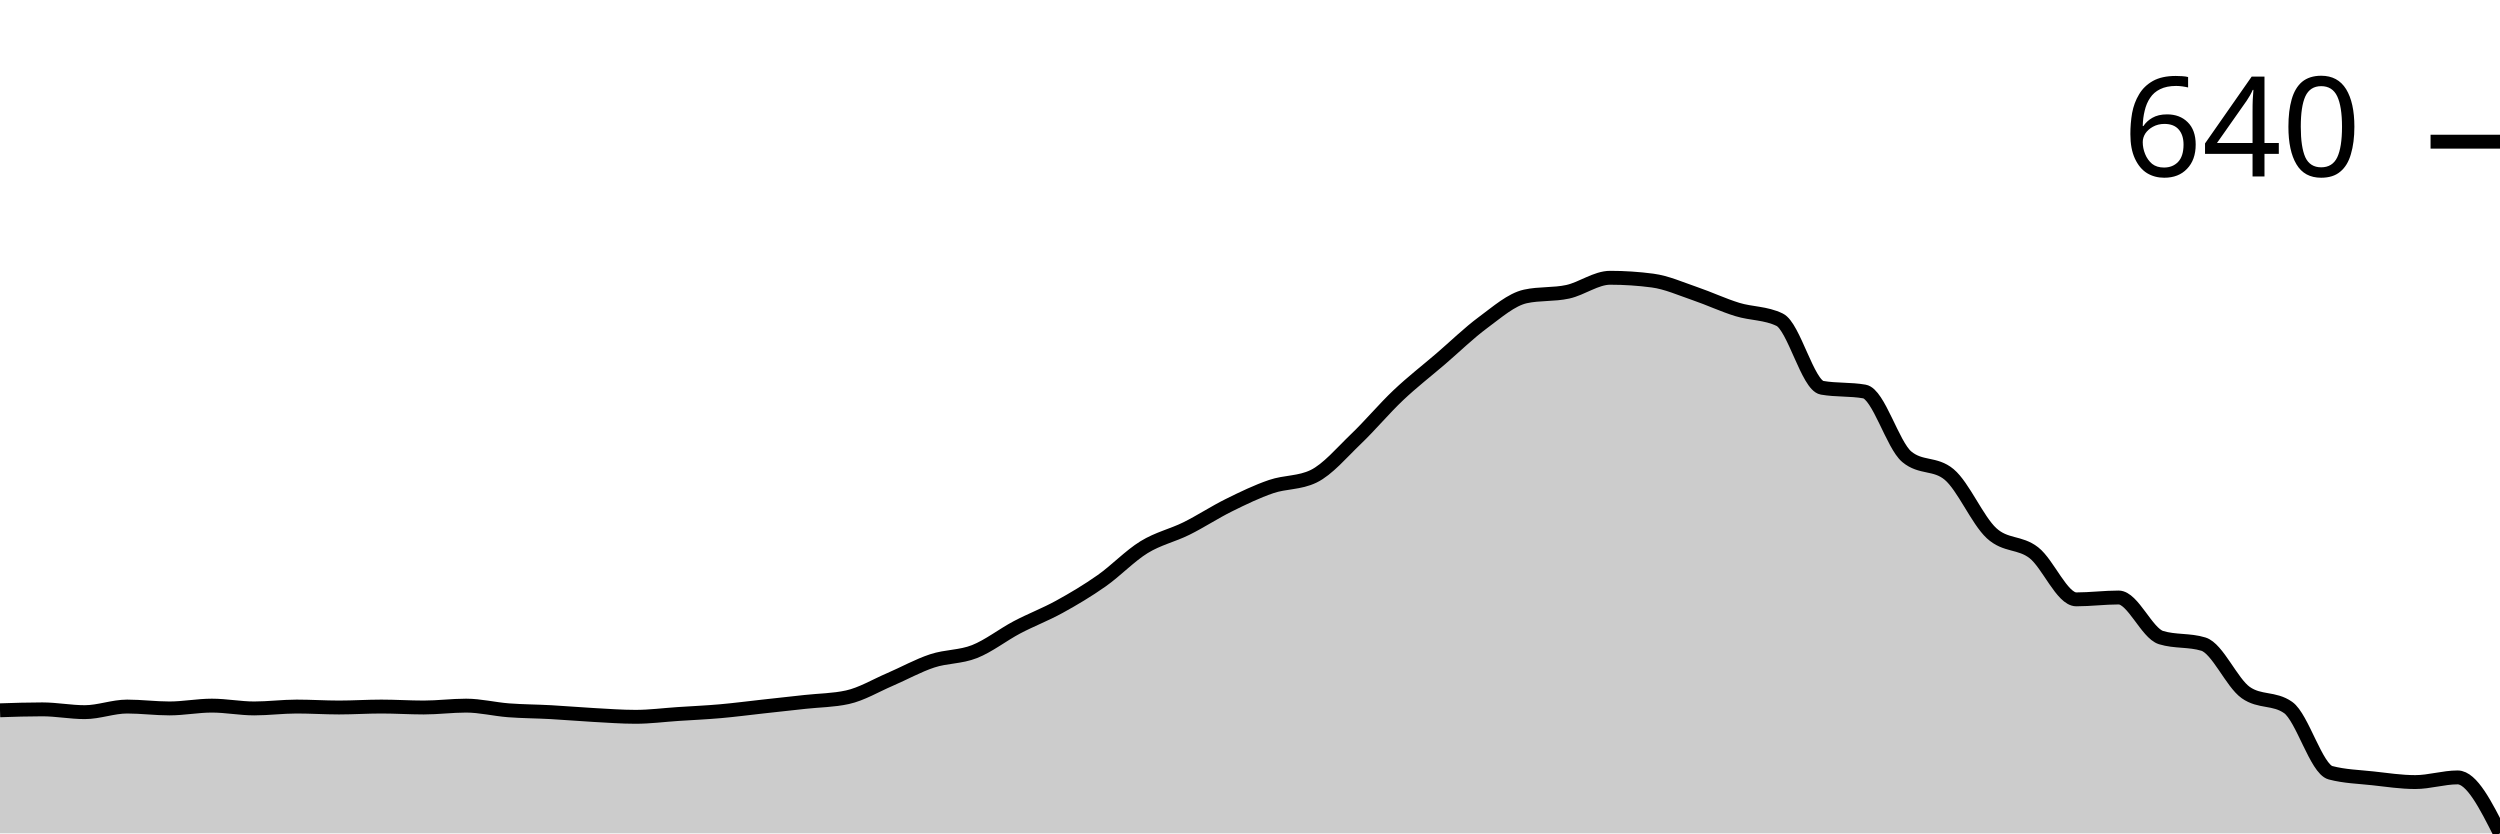
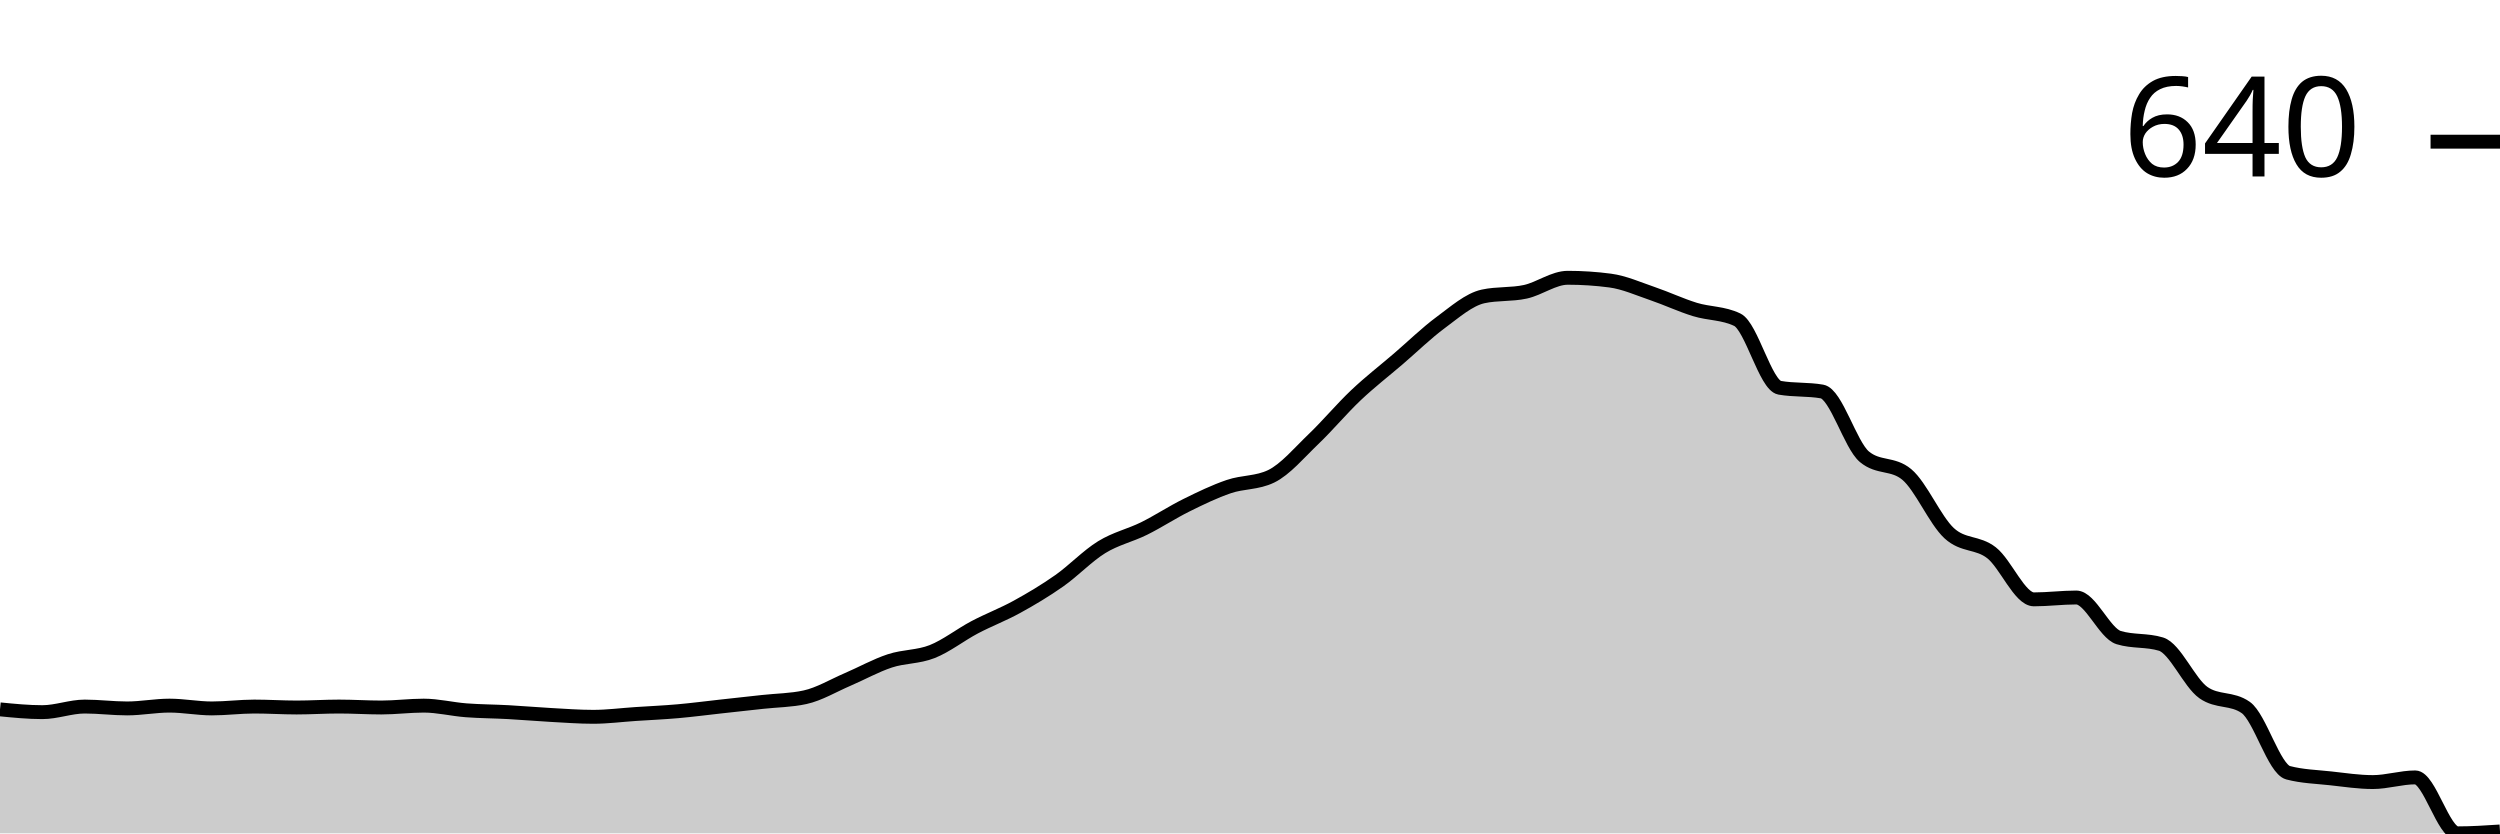
<svg xmlns="http://www.w3.org/2000/svg" viewBox="0 0 180 60">
  <g transform="translate(0,20)">
-     <path class="area" fill="rgba(0, 0, 0, 0.2)" d="M0,31.141C1.017,31.107,2.034,31.074,3.051,31.074C4.068,31.074,5.085,31.275,6.102,31.275C7.119,31.275,8.136,30.872,9.153,30.872C10.169,30.872,11.186,31.007,12.203,31.007C13.22,31.007,14.237,30.805,15.254,30.805C16.271,30.805,17.288,31.007,18.305,31.007C19.322,31.007,20.339,30.872,21.356,30.872C22.373,30.872,23.39,30.94,24.407,30.94C25.424,30.94,26.441,30.872,27.458,30.872C28.475,30.872,29.492,30.94,30.508,30.94C31.525,30.94,32.542,30.805,33.559,30.805C34.576,30.805,35.593,31.063,36.61,31.141C37.627,31.219,38.644,31.219,39.661,31.275C40.678,31.331,41.695,31.421,42.712,31.477C43.729,31.532,44.746,31.611,45.763,31.611C46.78,31.611,47.797,31.477,48.814,31.409C49.831,31.342,50.847,31.298,51.864,31.208C52.881,31.119,53.898,30.984,54.915,30.872C55.932,30.761,56.949,30.649,57.966,30.537C58.983,30.425,60,30.425,61.017,30.201C62.034,29.978,63.051,29.362,64.068,28.926C65.085,28.49,66.102,27.919,67.119,27.584C68.136,27.248,69.153,27.315,70.169,26.913C71.186,26.51,72.203,25.705,73.22,25.168C74.237,24.631,75.254,24.251,76.271,23.691C77.288,23.132,78.305,22.528,79.322,21.812C80.339,21.096,81.356,20.022,82.373,19.396C83.39,18.77,84.407,18.557,85.424,18.054C86.441,17.55,87.458,16.879,88.475,16.376C89.492,15.872,90.508,15.38,91.525,15.034C92.542,14.687,93.559,14.787,94.576,14.295C95.593,13.803,96.61,12.584,97.627,11.611C98.644,10.638,99.661,9.418,100.678,8.456C101.695,7.494,102.712,6.711,103.729,5.839C104.746,4.966,105.763,3.971,106.78,3.221C107.797,2.472,108.814,1.566,109.831,1.342C110.847,1.119,111.864,1.23,112.881,1.007C113.898,0.783,114.915,0,115.932,0C116.949,0,117.966,0.067,118.983,0.201C120,0.336,121.017,0.794,122.034,1.141C123.051,1.488,124.068,1.969,125.085,2.282C126.102,2.595,127.119,2.528,128.136,3.02C129.153,3.512,130.169,7.74,131.186,7.919C132.203,8.098,133.22,8.009,134.237,8.188C135.254,8.367,136.271,12.036,137.288,12.886C138.305,13.736,139.322,13.311,140.339,14.161C141.356,15.011,142.373,17.45,143.39,18.389C144.407,19.329,145.424,19.004,146.441,19.799C147.458,20.593,148.475,23.154,149.492,23.154C150.508,23.154,151.525,23.02,152.542,23.02C153.559,23.02,154.576,25.593,155.593,25.906C156.61,26.219,157.627,26.063,158.644,26.376C159.661,26.689,160.678,29.15,161.695,29.866C162.712,30.582,163.729,30.224,164.746,30.94C165.763,31.655,166.78,35.369,167.797,35.638C168.814,35.906,169.831,35.928,170.847,36.04C171.864,36.152,172.881,36.309,173.898,36.309C174.915,36.309,175.932,35.973,176.949,35.973C177.966,35.973,178.983,37.987,180,40L180,40C178.983,40,177.966,40,176.949,40C175.932,40,174.915,40,173.898,40C172.881,40,171.864,40,170.847,40C169.831,40,168.814,40,167.797,40C166.78,40,165.763,40,164.746,40C163.729,40,162.712,40,161.695,40C160.678,40,159.661,40,158.644,40C157.627,40,156.61,40,155.593,40C154.576,40,153.559,40,152.542,40C151.525,40,150.508,40,149.492,40C148.475,40,147.458,40,146.441,40C145.424,40,144.407,40,143.39,40C142.373,40,141.356,40,140.339,40C139.322,40,138.305,40,137.288,40C136.271,40,135.254,40,134.237,40C133.22,40,132.203,40,131.186,40C130.169,40,129.153,40,128.136,40C127.119,40,126.102,40,125.085,40C124.068,40,123.051,40,122.034,40C121.017,40,120,40,118.983,40C117.966,40,116.949,40,115.932,40C114.915,40,113.898,40,112.881,40C111.864,40,110.847,40,109.831,40C108.814,40,107.797,40,106.78,40C105.763,40,104.746,40,103.729,40C102.712,40,101.695,40,100.678,40C99.661,40,98.644,40,97.627,40C96.61,40,95.593,40,94.576,40C93.559,40,92.542,40,91.525,40C90.508,40,89.492,40,88.475,40C87.458,40,86.441,40,85.424,40C84.407,40,83.39,40,82.373,40C81.356,40,80.339,40,79.322,40C78.305,40,77.288,40,76.271,40C75.254,40,74.237,40,73.22,40C72.203,40,71.186,40,70.169,40C69.153,40,68.136,40,67.119,40C66.102,40,65.085,40,64.068,40C63.051,40,62.034,40,61.017,40C60,40,58.983,40,57.966,40C56.949,40,55.932,40,54.915,40C53.898,40,52.881,40,51.864,40C50.847,40,49.831,40,48.814,40C47.797,40,46.78,40,45.763,40C44.746,40,43.729,40,42.712,40C41.695,40,40.678,40,39.661,40C38.644,40,37.627,40,36.61,40C35.593,40,34.576,40,33.559,40C32.542,40,31.525,40,30.508,40C29.492,40,28.475,40,27.458,40C26.441,40,25.424,40,24.407,40C23.39,40,22.373,40,21.356,40C20.339,40,19.322,40,18.305,40C17.288,40,16.271,40,15.254,40C14.237,40,13.22,40,12.203,40C11.186,40,10.169,40,9.153,40C8.136,40,7.119,40,6.102,40C5.085,40,4.068,40,3.051,40C2.034,40,1.017,40,0,40Z" />
-     <path class="line" stroke="black" fill="none" d="M0,31.141C1.017,31.107,2.034,31.074,3.051,31.074C4.068,31.074,5.085,31.275,6.102,31.275C7.119,31.275,8.136,30.872,9.153,30.872C10.169,30.872,11.186,31.007,12.203,31.007C13.22,31.007,14.237,30.805,15.254,30.805C16.271,30.805,17.288,31.007,18.305,31.007C19.322,31.007,20.339,30.872,21.356,30.872C22.373,30.872,23.39,30.94,24.407,30.94C25.424,30.94,26.441,30.872,27.458,30.872C28.475,30.872,29.492,30.94,30.508,30.94C31.525,30.94,32.542,30.805,33.559,30.805C34.576,30.805,35.593,31.063,36.61,31.141C37.627,31.219,38.644,31.219,39.661,31.275C40.678,31.331,41.695,31.421,42.712,31.477C43.729,31.532,44.746,31.611,45.763,31.611C46.78,31.611,47.797,31.477,48.814,31.409C49.831,31.342,50.847,31.298,51.864,31.208C52.881,31.119,53.898,30.984,54.915,30.872C55.932,30.761,56.949,30.649,57.966,30.537C58.983,30.425,60,30.425,61.017,30.201C62.034,29.978,63.051,29.362,64.068,28.926C65.085,28.49,66.102,27.919,67.119,27.584C68.136,27.248,69.153,27.315,70.169,26.913C71.186,26.51,72.203,25.705,73.22,25.168C74.237,24.631,75.254,24.251,76.271,23.691C77.288,23.132,78.305,22.528,79.322,21.812C80.339,21.096,81.356,20.022,82.373,19.396C83.39,18.77,84.407,18.557,85.424,18.054C86.441,17.55,87.458,16.879,88.475,16.376C89.492,15.872,90.508,15.38,91.525,15.034C92.542,14.687,93.559,14.787,94.576,14.295C95.593,13.803,96.61,12.584,97.627,11.611C98.644,10.638,99.661,9.418,100.678,8.456C101.695,7.494,102.712,6.711,103.729,5.839C104.746,4.966,105.763,3.971,106.78,3.221C107.797,2.472,108.814,1.566,109.831,1.342C110.847,1.119,111.864,1.23,112.881,1.007C113.898,0.783,114.915,0,115.932,0C116.949,0,117.966,0.067,118.983,0.201C120,0.336,121.017,0.794,122.034,1.141C123.051,1.488,124.068,1.969,125.085,2.282C126.102,2.595,127.119,2.528,128.136,3.02C129.153,3.512,130.169,7.74,131.186,7.919C132.203,8.098,133.22,8.009,134.237,8.188C135.254,8.367,136.271,12.036,137.288,12.886C138.305,13.736,139.322,13.311,140.339,14.161C141.356,15.011,142.373,17.45,143.39,18.389C144.407,19.329,145.424,19.004,146.441,19.799C147.458,20.593,148.475,23.154,149.492,23.154C150.508,23.154,151.525,23.02,152.542,23.02C153.559,23.02,154.576,25.593,155.593,25.906C156.61,26.219,157.627,26.063,158.644,26.376C159.661,26.689,160.678,29.15,161.695,29.866C162.712,30.582,163.729,30.224,164.746,30.94C165.763,31.655,166.78,35.369,167.797,35.638C168.814,35.906,169.831,35.928,170.847,36.04C171.864,36.152,172.881,36.309,173.898,36.309C174.915,36.309,175.932,35.973,176.949,35.973C177.966,35.973,178.983,37.987,180,40" />
+     <path class="area" fill="rgba(0, 0, 0, 0.2)" d="M0,31.074C1.017,31.174,2.034,31.275,3.051,31.275C4.068,31.275,5.085,30.872,6.102,30.872C7.119,30.872,8.136,31.007,9.153,31.007C10.169,31.007,11.186,30.805,12.203,30.805C13.22,30.805,14.237,31.007,15.254,31.007C16.271,31.007,17.288,30.872,18.305,30.872C19.322,30.872,20.339,30.94,21.356,30.94C22.373,30.94,23.39,30.872,24.407,30.872C25.424,30.872,26.441,30.94,27.458,30.94C28.475,30.94,29.492,30.805,30.508,30.805C31.525,30.805,32.542,31.063,33.559,31.141C34.576,31.219,35.593,31.219,36.61,31.275C37.627,31.331,38.644,31.421,39.661,31.477C40.678,31.532,41.695,31.611,42.712,31.611C43.729,31.611,44.746,31.477,45.763,31.409C46.78,31.342,47.797,31.298,48.814,31.208C49.831,31.119,50.847,30.984,51.864,30.872C52.881,30.761,53.898,30.649,54.915,30.537C55.932,30.425,56.949,30.425,57.966,30.201C58.983,29.978,60,29.362,61.017,28.926C62.034,28.49,63.051,27.919,64.068,27.584C65.085,27.248,66.102,27.315,67.119,26.913C68.136,26.51,69.153,25.705,70.169,25.168C71.186,24.631,72.203,24.251,73.22,23.691C74.237,23.132,75.254,22.528,76.271,21.812C77.288,21.096,78.305,20.022,79.322,19.396C80.339,18.77,81.356,18.557,82.373,18.054C83.39,17.55,84.407,16.879,85.424,16.376C86.441,15.872,87.458,15.38,88.475,15.034C89.492,14.687,90.508,14.787,91.525,14.295C92.542,13.803,93.559,12.584,94.576,11.611C95.593,10.638,96.61,9.418,97.627,8.456C98.644,7.494,99.661,6.711,100.678,5.839C101.695,4.966,102.712,3.971,103.729,3.221C104.746,2.472,105.763,1.566,106.78,1.342C107.797,1.119,108.814,1.23,109.831,1.007C110.847,0.783,111.864,0,112.881,0C113.898,0,114.915,0.067,115.932,0.201C116.949,0.336,117.966,0.794,118.983,1.141C120,1.488,121.017,1.969,122.034,2.282C123.051,2.595,124.068,2.528,125.085,3.02C126.102,3.512,127.119,7.74,128.136,7.919C129.153,8.098,130.169,8.009,131.186,8.188C132.203,8.367,133.22,12.036,134.237,12.886C135.254,13.736,136.271,13.311,137.288,14.161C138.305,15.011,139.322,17.45,140.339,18.389C141.356,19.329,142.373,19.004,143.39,19.799C144.407,20.593,145.424,23.154,146.441,23.154C147.458,23.154,148.475,23.02,149.492,23.02C150.508,23.02,151.525,25.593,152.542,25.906C153.559,26.219,154.576,26.063,155.593,26.376C156.61,26.689,157.627,29.15,158.644,29.866C159.661,30.582,160.678,30.224,161.695,30.94C162.712,31.655,163.729,35.369,164.746,35.638C165.763,35.906,166.78,35.928,167.797,36.04C168.814,36.152,169.831,36.309,170.847,36.309C171.864,36.309,172.881,35.973,173.898,35.973C174.915,35.973,175.932,40,176.949,40C177.966,40,178.983,39.933,180,39.866L180,40C178.983,40,177.966,40,176.949,40C175.932,40,174.915,40,173.898,40C172.881,40,171.864,40,170.847,40C169.831,40,168.814,40,167.797,40C166.78,40,165.763,40,164.746,40C163.729,40,162.712,40,161.695,40C160.678,40,159.661,40,158.644,40C157.627,40,156.61,40,155.593,40C154.576,40,153.559,40,152.542,40C151.525,40,150.508,40,149.492,40C148.475,40,147.458,40,146.441,40C145.424,40,144.407,40,143.39,40C142.373,40,141.356,40,140.339,40C139.322,40,138.305,40,137.288,40C136.271,40,135.254,40,134.237,40C133.22,40,132.203,40,131.186,40C130.169,40,129.153,40,128.136,40C127.119,40,126.102,40,125.085,40C124.068,40,123.051,40,122.034,40C121.017,40,120,40,118.983,40C117.966,40,116.949,40,115.932,40C114.915,40,113.898,40,112.881,40C111.864,40,110.847,40,109.831,40C108.814,40,107.797,40,106.78,40C105.763,40,104.746,40,103.729,40C102.712,40,101.695,40,100.678,40C99.661,40,98.644,40,97.627,40C96.61,40,95.593,40,94.576,40C93.559,40,92.542,40,91.525,40C90.508,40,89.492,40,88.475,40C87.458,40,86.441,40,85.424,40C84.407,40,83.39,40,82.373,40C81.356,40,80.339,40,79.322,40C78.305,40,77.288,40,76.271,40C75.254,40,74.237,40,73.22,40C72.203,40,71.186,40,70.169,40C69.153,40,68.136,40,67.119,40C66.102,40,65.085,40,64.068,40C63.051,40,62.034,40,61.017,40C60,40,58.983,40,57.966,40C56.949,40,55.932,40,54.915,40C53.898,40,52.881,40,51.864,40C50.847,40,49.831,40,48.814,40C47.797,40,46.78,40,45.763,40C44.746,40,43.729,40,42.712,40C41.695,40,40.678,40,39.661,40C38.644,40,37.627,40,36.61,40C35.593,40,34.576,40,33.559,40C32.542,40,31.525,40,30.508,40C29.492,40,28.475,40,27.458,40C26.441,40,25.424,40,24.407,40C23.39,40,22.373,40,21.356,40C20.339,40,19.322,40,18.305,40C17.288,40,16.271,40,15.254,40C14.237,40,13.22,40,12.203,40C11.186,40,10.169,40,9.153,40C8.136,40,7.119,40,6.102,40C5.085,40,4.068,40,3.051,40C2.034,40,1.017,40,0,40Z" />
+     <path class="line" stroke="black" fill="none" d="M0,31.074C1.017,31.174,2.034,31.275,3.051,31.275C4.068,31.275,5.085,30.872,6.102,30.872C7.119,30.872,8.136,31.007,9.153,31.007C10.169,31.007,11.186,30.805,12.203,30.805C13.22,30.805,14.237,31.007,15.254,31.007C16.271,31.007,17.288,30.872,18.305,30.872C19.322,30.872,20.339,30.94,21.356,30.94C22.373,30.94,23.39,30.872,24.407,30.872C25.424,30.872,26.441,30.94,27.458,30.94C28.475,30.94,29.492,30.805,30.508,30.805C31.525,30.805,32.542,31.063,33.559,31.141C34.576,31.219,35.593,31.219,36.61,31.275C37.627,31.331,38.644,31.421,39.661,31.477C40.678,31.532,41.695,31.611,42.712,31.611C43.729,31.611,44.746,31.477,45.763,31.409C46.78,31.342,47.797,31.298,48.814,31.208C49.831,31.119,50.847,30.984,51.864,30.872C52.881,30.761,53.898,30.649,54.915,30.537C55.932,30.425,56.949,30.425,57.966,30.201C58.983,29.978,60,29.362,61.017,28.926C62.034,28.49,63.051,27.919,64.068,27.584C65.085,27.248,66.102,27.315,67.119,26.913C68.136,26.51,69.153,25.705,70.169,25.168C71.186,24.631,72.203,24.251,73.22,23.691C74.237,23.132,75.254,22.528,76.271,21.812C77.288,21.096,78.305,20.022,79.322,19.396C80.339,18.77,81.356,18.557,82.373,18.054C83.39,17.55,84.407,16.879,85.424,16.376C86.441,15.872,87.458,15.38,88.475,15.034C89.492,14.687,90.508,14.787,91.525,14.295C92.542,13.803,93.559,12.584,94.576,11.611C95.593,10.638,96.61,9.418,97.627,8.456C98.644,7.494,99.661,6.711,100.678,5.839C101.695,4.966,102.712,3.971,103.729,3.221C104.746,2.472,105.763,1.566,106.78,1.342C107.797,1.119,108.814,1.23,109.831,1.007C110.847,0.783,111.864,0,112.881,0C113.898,0,114.915,0.067,115.932,0.201C116.949,0.336,117.966,0.794,118.983,1.141C120,1.488,121.017,1.969,122.034,2.282C123.051,2.595,124.068,2.528,125.085,3.02C126.102,3.512,127.119,7.74,128.136,7.919C129.153,8.098,130.169,8.009,131.186,8.188C132.203,8.367,133.22,12.036,134.237,12.886C135.254,13.736,136.271,13.311,137.288,14.161C138.305,15.011,139.322,17.45,140.339,18.389C141.356,19.329,142.373,19.004,143.39,19.799C144.407,20.593,145.424,23.154,146.441,23.154C147.458,23.154,148.475,23.02,149.492,23.02C150.508,23.02,151.525,25.593,152.542,25.906C153.559,26.219,154.576,26.063,155.593,26.376C156.61,26.689,157.627,29.15,158.644,29.866C159.661,30.582,160.678,30.224,161.695,30.94C162.712,31.655,163.729,35.369,164.746,35.638C165.763,35.906,166.78,35.928,167.797,36.04C168.814,36.152,169.831,36.309,170.847,36.309C171.864,36.309,172.881,35.973,173.898,35.973C174.915,35.973,175.932,40,176.949,40C177.966,40,178.983,39.933,180,39.866" />
    <path class="axis-ceiling" stroke-width="1" stroke="black" fill="none" d="M175,-9.799L180,-9.799" />
    <text class="axis-ceiling-label" font-family="sans-serif" text-anchor="end" font-size="10px" x="170" y="-7.299">640</text>
  </g>
</svg>
